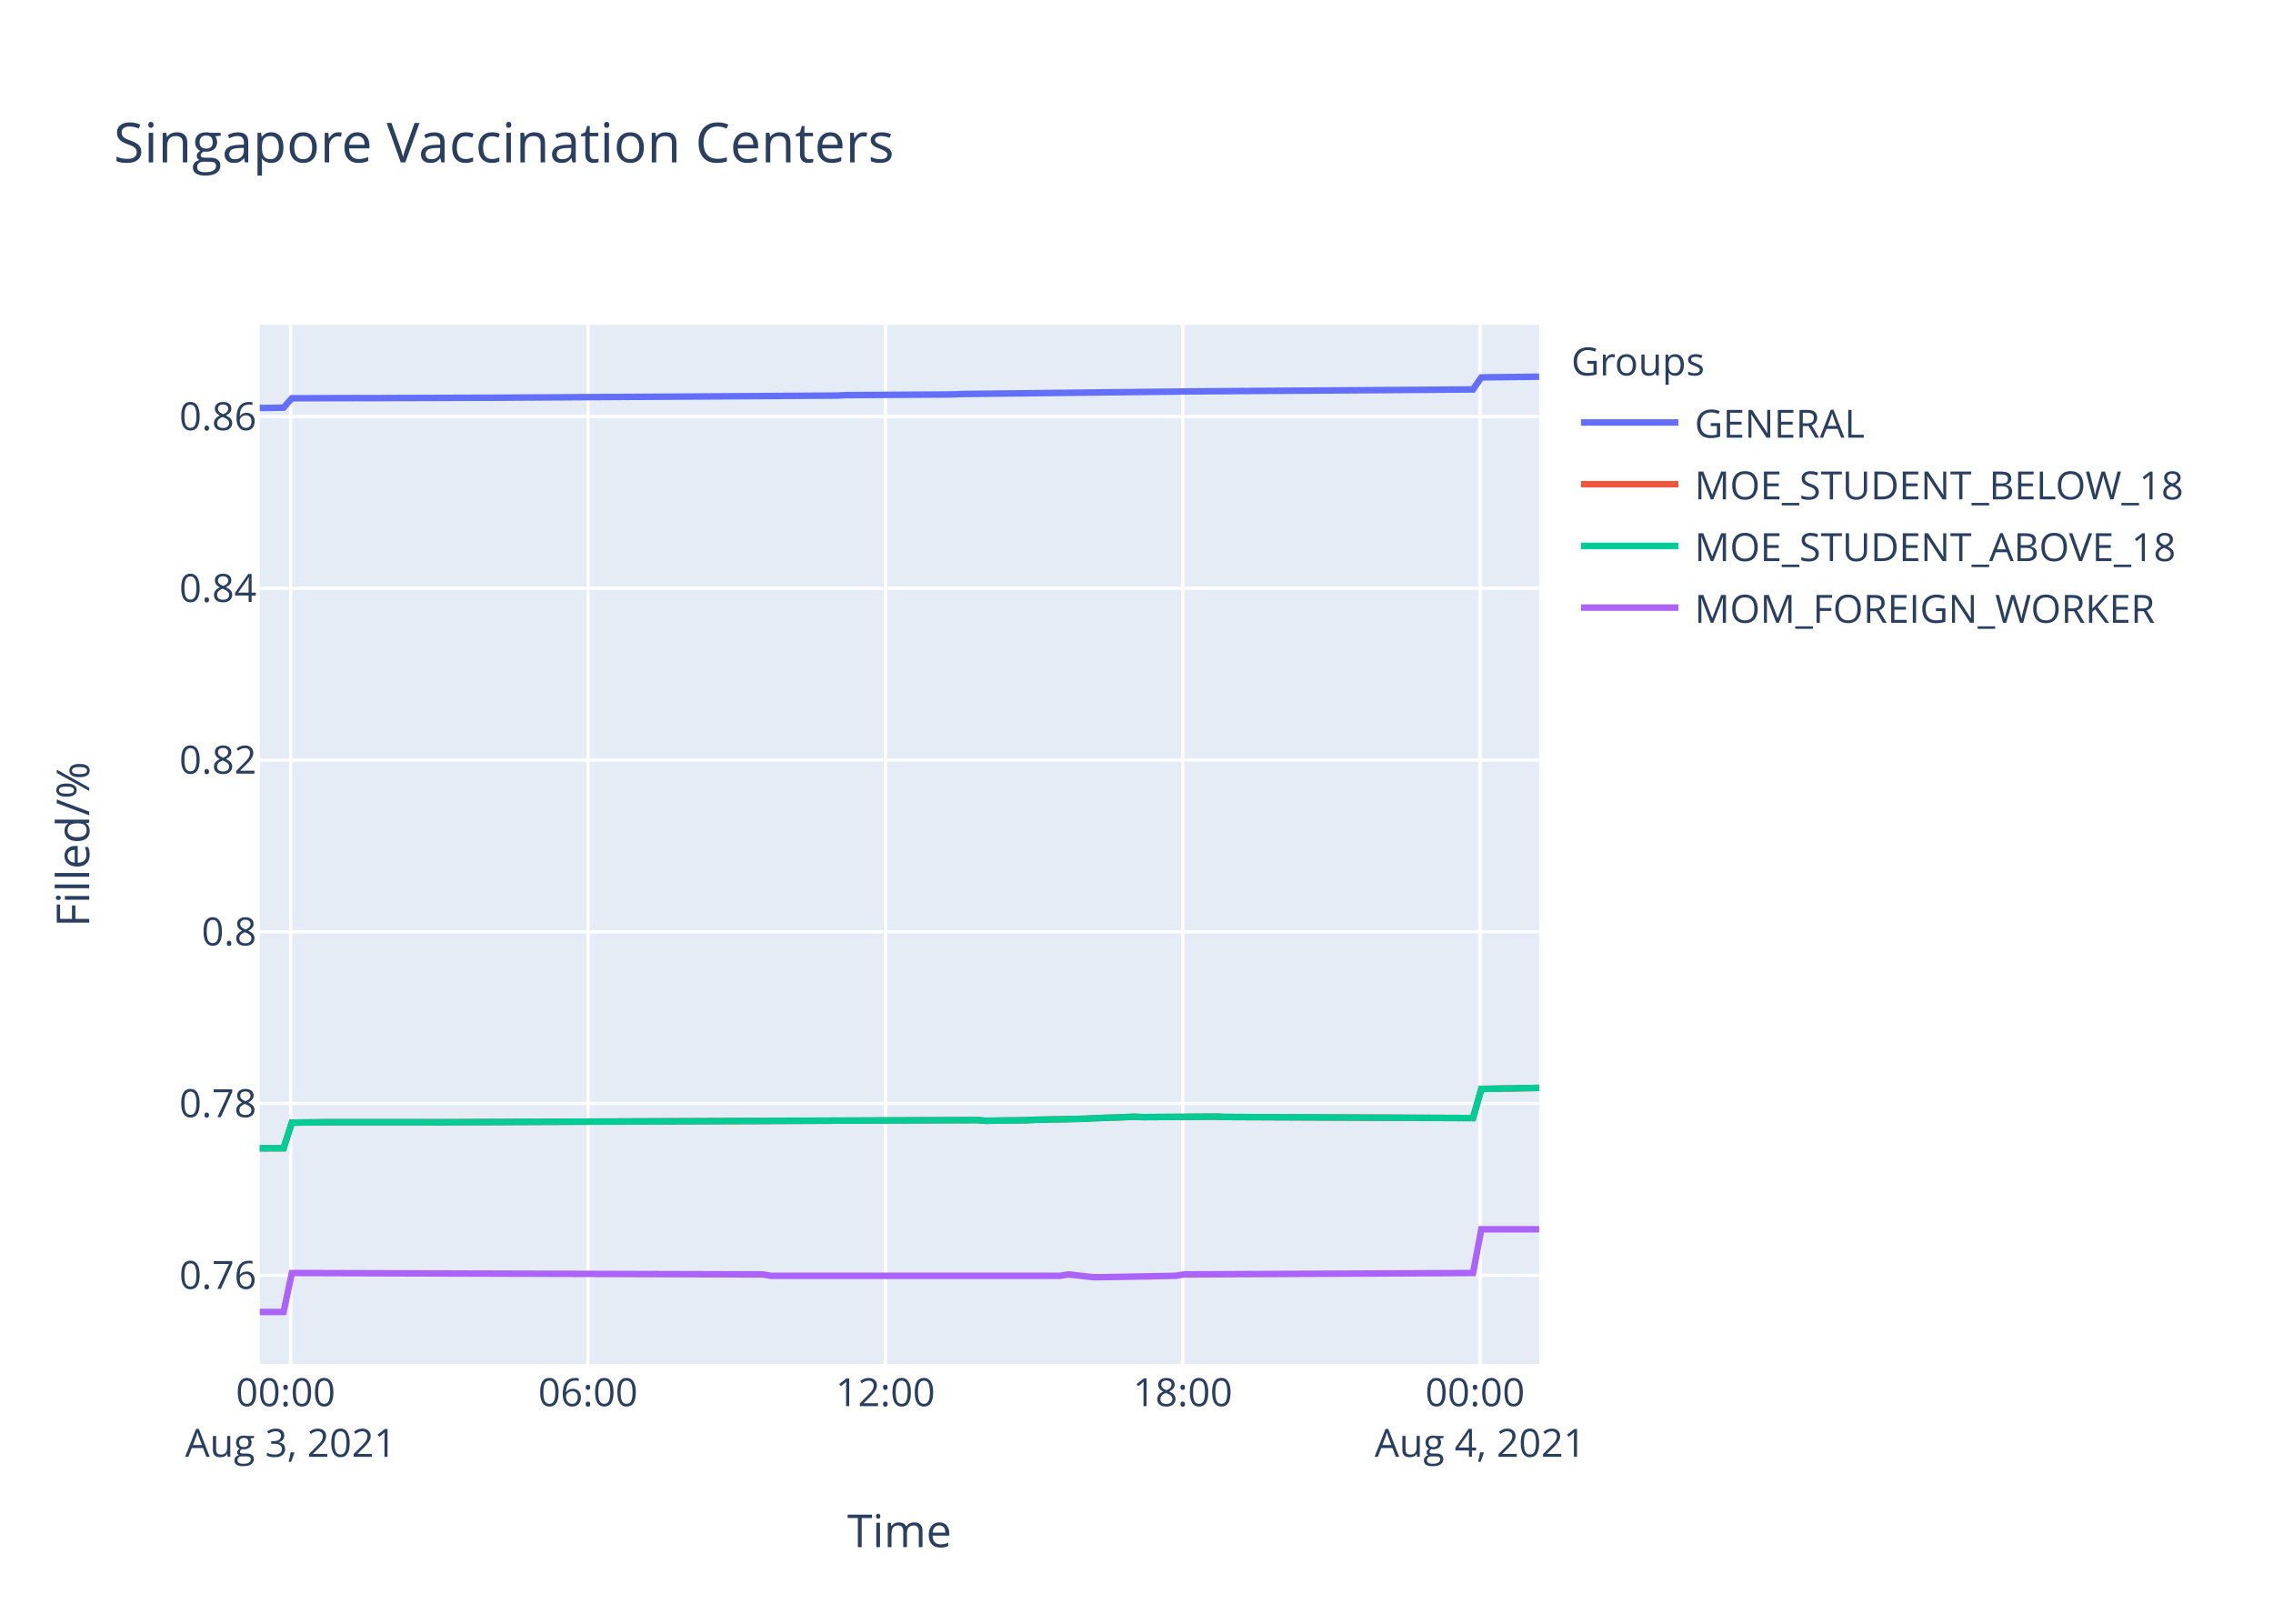
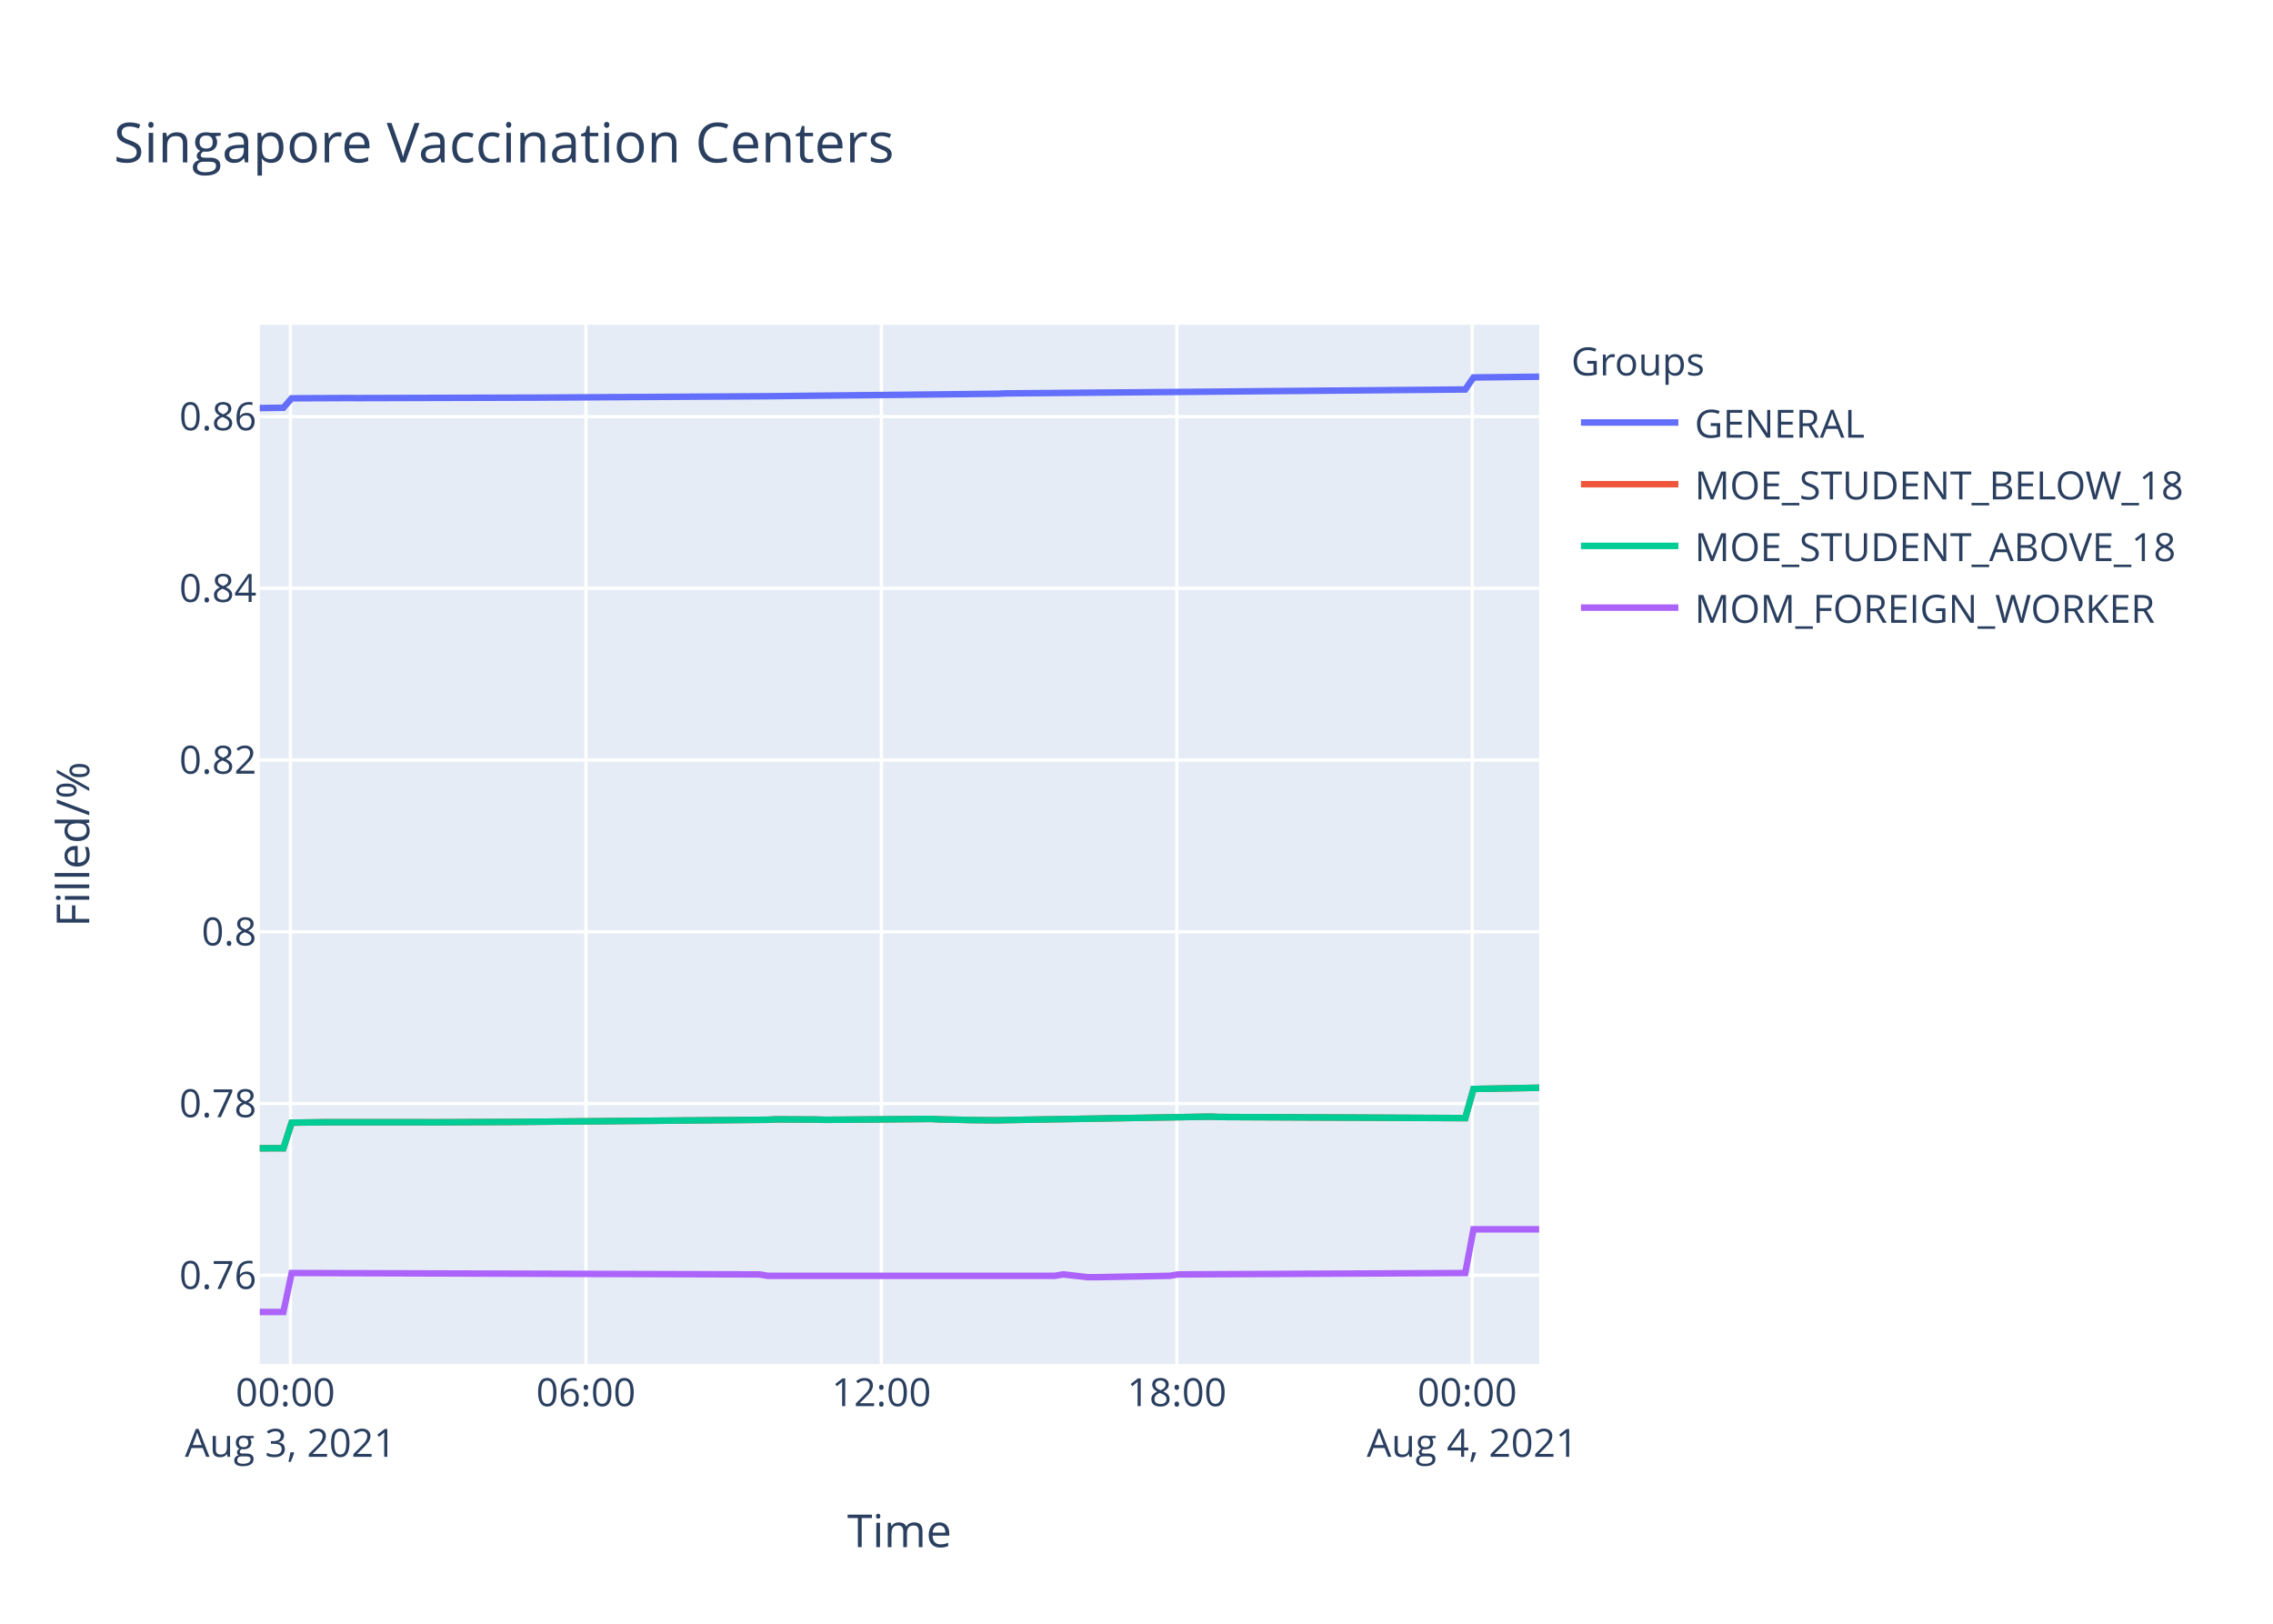
<svg xmlns="http://www.w3.org/2000/svg" class="main-svg" width="700" height="500" style="" viewBox="0 0 700 500">
  <rect x="0" y="0" width="700" height="500" style="fill: rgb(255, 255, 255); fill-opacity: 1;" />
-   <defs id="defs-805724">
+   <defs id="defs-128db8">
    <g class="clips">
-       <clipPath id="clip805724xyplot" class="plotclip">
+       <clipPath id="clip128db8xyplot" class="plotclip">
        <rect width="394" height="320" />
      </clipPath>
-       <clipPath class="axesclip" id="clip805724x">
+       <clipPath class="axesclip" id="clip128db8x">
        <rect x="80" y="0" width="394" height="500" />
      </clipPath>
-       <clipPath class="axesclip" id="clip805724y">
+       <clipPath class="axesclip" id="clip128db8y">
        <rect x="0" y="100" width="700" height="320" />
      </clipPath>
-       <clipPath class="axesclip" id="clip805724xy">
+       <clipPath class="axesclip" id="clip128db8xy">
        <rect x="80" y="100" width="394" height="320" />
      </clipPath>
    </g>
    <g class="gradients" />
  </defs>
  <g class="bglayer">
    <rect class="bg" x="80" y="100" width="394" height="320" style="fill: rgb(229, 236, 246); fill-opacity: 1; stroke-width: 0;" />
  </g>
  <g class="layer-below">
    <g class="imagelayer" />
    <g class="shapelayer" />
  </g>
  <g class="cartesianlayer">
    <g class="subplot xy">
      <g class="layer-subplot">
        <g class="shapelayer" />
        <g class="imagelayer" />
      </g>
      <g class="gridlayer">
        <g class="x">
-           <path class="xgrid crisp" transform="translate(89.51,0)" d="M0,100v320" style="stroke: rgb(255, 255, 255); stroke-opacity: 1; stroke-width: 1px;" />
-           <path class="xgrid crisp" transform="translate(181.08,0)" d="M0,100v320" style="stroke: rgb(255, 255, 255); stroke-opacity: 1; stroke-width: 1px;" />
-           <path class="xgrid crisp" transform="translate(272.66,0)" d="M0,100v320" style="stroke: rgb(255, 255, 255); stroke-opacity: 1; stroke-width: 1px;" />
-           <path class="xgrid crisp" transform="translate(364.24,0)" d="M0,100v320" style="stroke: rgb(255, 255, 255); stroke-opacity: 1; stroke-width: 1px;" />
-           <path class="xgrid crisp" transform="translate(455.82,0)" d="M0,100v320" style="stroke: rgb(255, 255, 255); stroke-opacity: 1; stroke-width: 1px;" />
+           <path class="xgrid crisp" transform="translate(89.44,0)" d="M0,100v320" style="stroke: rgb(255, 255, 255); stroke-opacity: 1; stroke-width: 1px;" />
+           <path class="xgrid crisp" transform="translate(180.44,0)" d="M0,100v320" style="stroke: rgb(255, 255, 255); stroke-opacity: 1; stroke-width: 1px;" />
+           <path class="xgrid crisp" transform="translate(271.43,0)" d="M0,100v320" style="stroke: rgb(255, 255, 255); stroke-opacity: 1; stroke-width: 1px;" />
+           <path class="xgrid crisp" transform="translate(362.42,0)" d="M0,100v320" style="stroke: rgb(255, 255, 255); stroke-opacity: 1; stroke-width: 1px;" />
+           <path class="xgrid crisp" transform="translate(453.41,0)" d="M0,100v320" style="stroke: rgb(255, 255, 255); stroke-opacity: 1; stroke-width: 1px;" />
        </g>
        <g class="y">
          <path class="ygrid crisp" transform="translate(0,392.69)" d="M80,0h394" style="stroke: rgb(255, 255, 255); stroke-opacity: 1; stroke-width: 1px;" />
-           <path class="ygrid crisp" transform="translate(0,339.8)" d="M80,0h394" style="stroke: rgb(255, 255, 255); stroke-opacity: 1; stroke-width: 1px;" />
+           <path class="ygrid crisp" transform="translate(0,339.81)" d="M80,0h394" style="stroke: rgb(255, 255, 255); stroke-opacity: 1; stroke-width: 1px;" />
          <path class="ygrid crisp" transform="translate(0,286.92)" d="M80,0h394" style="stroke: rgb(255, 255, 255); stroke-opacity: 1; stroke-width: 1px;" />
-           <path class="ygrid crisp" transform="translate(0,234.03)" d="M80,0h394" style="stroke: rgb(255, 255, 255); stroke-opacity: 1; stroke-width: 1px;" />
-           <path class="ygrid crisp" transform="translate(0,181.15)" d="M80,0h394" style="stroke: rgb(255, 255, 255); stroke-opacity: 1; stroke-width: 1px;" />
-           <path class="ygrid crisp" transform="translate(0,128.26)" d="M80,0h394" style="stroke: rgb(255, 255, 255); stroke-opacity: 1; stroke-width: 1px;" />
+           <path class="ygrid crisp" transform="translate(0,234.04)" d="M80,0h394" style="stroke: rgb(255, 255, 255); stroke-opacity: 1; stroke-width: 1px;" />
+           <path class="ygrid crisp" transform="translate(0,181.16)" d="M80,0h394" style="stroke: rgb(255, 255, 255); stroke-opacity: 1; stroke-width: 1px;" />
+           <path class="ygrid crisp" transform="translate(0,128.28)" d="M80,0h394" style="stroke: rgb(255, 255, 255); stroke-opacity: 1; stroke-width: 1px;" />
        </g>
      </g>
      <g class="zerolinelayer" />
      <path class="xlines-below" />
      <path class="ylines-below" />
      <g class="overlines-below" />
      <g class="xaxislayer-below" />
      <g class="yaxislayer-below" />
      <g class="overaxes-below" />
-       <g class="plot" transform="translate(80,100)" clip-path="url('#clip805724xyplot')">
+       <g class="plot" transform="translate(80,100)" clip-path="url('#clip128db8xyplot')">
        <g class="scatterlayer mlayer">
-           <g class="trace scatter traceda596f" style="stroke-miterlimit: 2; opacity: 1;">
-             <g class="fills" />
-             <g class="errorbars" />
-             <g class="lines">
-               <path class="js-line" d="M0,25.63L7.33,25.54L9.88,22.64L30.22,22.58L32.78,22.6L68.38,22.48L70.93,22.48L177.77,21.81L180.3,21.67L213.38,21.46L215.92,21.33L254.1,20.9L256.63,20.86L282.07,20.59L284.61,20.54L373.64,19.92L376.19,16.21L394,16" style="vector-effect: non-scaling-stroke; fill: none; stroke: rgb(99, 110, 250); stroke-opacity: 1; stroke-width: 2px; opacity: 1;" />
-             </g>
-             <g class="points" />
-             <g class="text" />
-           </g>
-           <g class="trace scatter trace688f43" style="stroke-miterlimit: 2; opacity: 1;">
-             <g class="fills" />
-             <g class="errorbars" />
-             <g class="lines">
-               <path class="js-line" d="M0,253.59L7.33,253.57L9.88,245.69L17.52,245.61L20.05,245.57L50.58,245.57L53.13,245.59L76.02,245.5L78.57,245.48L221.01,244.91L223.56,245.12L236.28,244.95L238.82,244.82L254.1,244.51L256.63,244.36L269.35,243.89L271.89,244L294.78,243.85L297.33,243.96L373.64,244.29L376.19,235.31L394,234.99" style="vector-effect: non-scaling-stroke; fill: none; stroke: rgb(239, 85, 59); stroke-opacity: 1; stroke-width: 2px; opacity: 1;" />
-             </g>
-             <g class="points" />
-             <g class="text" />
-           </g>
-           <g class="trace scatter trace9a6aa6" style="stroke-miterlimit: 2; opacity: 1;">
-             <g class="fills" />
-             <g class="errorbars" />
-             <g class="lines">
-               <path class="js-line" d="M0,253.59L7.33,253.57L9.88,245.69L17.52,245.61L20.05,245.57L50.58,245.57L53.13,245.59L76.02,245.5L78.57,245.48L221.01,244.91L223.56,245.12L236.28,244.95L238.82,244.82L254.1,244.51L256.63,244.36L269.35,243.89L271.89,244L294.78,243.85L297.33,243.96L373.64,244.29L376.19,235.31L394,234.99" style="vector-effect: non-scaling-stroke; fill: none; stroke: rgb(0, 204, 150); stroke-opacity: 1; stroke-width: 2px; opacity: 1;" />
-             </g>
-             <g class="points" />
-             <g class="text" />
-           </g>
-           <g class="trace scatter trace78a424" style="stroke-miterlimit: 2; opacity: 1;">
-             <g class="fills" />
-             <g class="errorbars" />
-             <g class="lines">
-               <path class="js-line" d="M0,304L7.33,304L9.88,292.01L154.87,292.43L157.41,292.86L246.45,292.86L249,292.43L256.63,293.28L259.17,293.28L282.07,292.86L284.61,292.43L373.64,292.01L376.19,278.53L394,278.53" style="vector-effect: non-scaling-stroke; fill: none; stroke: rgb(171, 99, 250); stroke-opacity: 1; stroke-width: 2px; opacity: 1;" />
+           <g class="trace scatter trace48653a" style="stroke-miterlimit: 2; opacity: 1;">
+             <g class="fills" />
+             <g class="errorbars" />
+             <g class="lines">
+               <path class="js-line" d="M0,25.65L7.28,25.56L9.82,22.65L27.5,22.57L30.03,22.59L80.58,22.45L83.11,22.45L156.4,22.01L158.94,21.98L227.18,21.25L229.71,21.14L371.25,19.93L373.78,16.23L394,16" style="vector-effect: non-scaling-stroke; fill: none; stroke: rgb(99, 110, 250); stroke-opacity: 1; stroke-width: 2px; opacity: 1;" />
+             </g>
+             <g class="points" />
+             <g class="text" />
+           </g>
+           <g class="trace scatter trace64933e" style="stroke-miterlimit: 2; opacity: 1;">
+             <g class="fills" />
+             <g class="errorbars" />
+             <g class="lines">
+               <path class="js-line" d="M0,253.59L7.28,253.57L9.82,245.7L17.4,245.61L19.92,245.57L50.25,245.57L52.79,245.59L78.07,245.48L80.58,245.46L156.4,244.81L158.94,244.68L171.57,244.74L174.09,244.83L206.95,244.55L209.48,244.7L217.07,244.85L219.59,244.91L227.18,244.98L229.71,244.91L292.89,243.85L295.43,243.96L371.25,244.3L373.78,235.32L394,234.95" style="vector-effect: non-scaling-stroke; fill: none; stroke: rgb(239, 85, 59); stroke-opacity: 1; stroke-width: 2px; opacity: 1;" />
+             </g>
+             <g class="points" />
+             <g class="text" />
+           </g>
+           <g class="trace scatter traced9d592" style="stroke-miterlimit: 2; opacity: 1;">
+             <g class="fills" />
+             <g class="errorbars" />
+             <g class="lines">
+               <path class="js-line" d="M0,253.59L7.28,253.57L9.82,245.7L17.4,245.61L19.92,245.57L50.25,245.57L52.79,245.59L78.07,245.48L80.58,245.46L156.4,244.81L158.94,244.68L171.57,244.74L174.09,244.83L206.95,244.55L209.48,244.7L217.07,244.85L219.59,244.91L227.18,244.98L229.71,244.91L292.89,243.85L295.43,243.96L371.25,244.3L373.78,235.32L394,234.95" style="vector-effect: non-scaling-stroke; fill: none; stroke: rgb(0, 204, 150); stroke-opacity: 1; stroke-width: 2px; opacity: 1;" />
+             </g>
+             <g class="points" />
+             <g class="text" />
+           </g>
+           <g class="trace scatter trace0eac87" style="stroke-miterlimit: 2; opacity: 1;">
+             <g class="fills" />
+             <g class="errorbars" />
+             <g class="lines">
+               <path class="js-line" d="M0,304L7.28,304L9.82,292.01L153.87,292.43L156.4,292.86L244.87,292.86L247.4,292.43L254.99,293.28L257.51,293.28L280.26,292.86L282.78,292.43L371.25,292.01L373.78,278.54L394,278.54" style="vector-effect: non-scaling-stroke; fill: none; stroke: rgb(171, 99, 250); stroke-opacity: 1; stroke-width: 2px; opacity: 1;" />
            </g>
            <g class="points" />
            <g class="text" />
          </g>
        </g>
      </g>
      <g class="overplot" />
      <path class="xlines-above crisp" d="M0,0" style="fill: none;" />
      <path class="ylines-above crisp" d="M0,0" style="fill: none;" />
      <g class="overlines-above" />
      <g class="xaxislayer-above">
        <g class="xtick">
-           <text text-anchor="middle" x="0" y="433" transform="translate(89.51,0)" style="font-family: 'Open Sans', verdana, arial, sans-serif; font-size: 12px; fill: rgb(42, 63, 95); fill-opacity: 1; white-space: pre;">
+           <text text-anchor="middle" x="0" y="433" transform="translate(89.44,0)" style="font-family: 'Open Sans', verdana, arial, sans-serif; font-size: 12px; fill: rgb(42, 63, 95); fill-opacity: 1; white-space: pre;">
            <tspan class="line" dy="0em" x="0" y="433">00:00</tspan>
            <tspan class="line" dy="1.3em" x="0" y="433">Aug 3, 2021</tspan>
          </text>
        </g>
        <g class="xtick">
-           <text text-anchor="middle" x="0" y="433" transform="translate(181.08,0)" style="font-family: 'Open Sans', verdana, arial, sans-serif; font-size: 12px; fill: rgb(42, 63, 95); fill-opacity: 1; white-space: pre;">06:00</text>
-         </g>
-         <g class="xtick">
-           <text text-anchor="middle" x="0" y="433" transform="translate(272.66,0)" style="font-family: 'Open Sans', verdana, arial, sans-serif; font-size: 12px; fill: rgb(42, 63, 95); fill-opacity: 1; white-space: pre;">12:00</text>
-         </g>
-         <g class="xtick">
-           <text text-anchor="middle" x="0" y="433" transform="translate(364.24,0)" style="font-family: 'Open Sans', verdana, arial, sans-serif; font-size: 12px; fill: rgb(42, 63, 95); fill-opacity: 1; white-space: pre;">18:00</text>
-         </g>
-         <g class="xtick">
-           <text text-anchor="middle" x="0" y="433" transform="translate(455.82,0)" style="font-family: 'Open Sans', verdana, arial, sans-serif; font-size: 12px; fill: rgb(42, 63, 95); fill-opacity: 1; white-space: pre;">
+           <text text-anchor="middle" x="0" y="433" transform="translate(180.44,0)" style="font-family: 'Open Sans', verdana, arial, sans-serif; font-size: 12px; fill: rgb(42, 63, 95); fill-opacity: 1; white-space: pre;">06:00</text>
+         </g>
+         <g class="xtick">
+           <text text-anchor="middle" x="0" y="433" transform="translate(271.43,0)" style="font-family: 'Open Sans', verdana, arial, sans-serif; font-size: 12px; fill: rgb(42, 63, 95); fill-opacity: 1; white-space: pre;">12:00</text>
+         </g>
+         <g class="xtick">
+           <text text-anchor="middle" x="0" y="433" transform="translate(362.42,0)" style="font-family: 'Open Sans', verdana, arial, sans-serif; font-size: 12px; fill: rgb(42, 63, 95); fill-opacity: 1; white-space: pre;">18:00</text>
+         </g>
+         <g class="xtick">
+           <text text-anchor="middle" x="0" y="433" transform="translate(453.41,0)" style="font-family: 'Open Sans', verdana, arial, sans-serif; font-size: 12px; fill: rgb(42, 63, 95); fill-opacity: 1; white-space: pre;">
            <tspan class="line" dy="0em" x="0" y="433">00:00</tspan>
            <tspan class="line" dy="1.3em" x="0" y="433">Aug 4, 2021</tspan>
          </text>
        </g>
      </g>
      <g class="yaxislayer-above">
        <g class="ytick">
          <text text-anchor="end" x="79" y="4.2" transform="translate(0,392.69)" style="font-family: 'Open Sans', verdana, arial, sans-serif; font-size: 12px; fill: rgb(42, 63, 95); fill-opacity: 1; white-space: pre;">0.76</text>
        </g>
        <g class="ytick">
-           <text text-anchor="end" x="79" y="4.2" transform="translate(0,339.8)" style="font-family: 'Open Sans', verdana, arial, sans-serif; font-size: 12px; fill: rgb(42, 63, 95); fill-opacity: 1; white-space: pre;">0.78</text>
+           <text text-anchor="end" x="79" y="4.2" transform="translate(0,339.81)" style="font-family: 'Open Sans', verdana, arial, sans-serif; font-size: 12px; fill: rgb(42, 63, 95); fill-opacity: 1; white-space: pre;">0.78</text>
        </g>
        <g class="ytick">
          <text text-anchor="end" x="79" y="4.2" transform="translate(0,286.92)" style="font-family: 'Open Sans', verdana, arial, sans-serif; font-size: 12px; fill: rgb(42, 63, 95); fill-opacity: 1; white-space: pre;">0.8</text>
        </g>
        <g class="ytick">
-           <text text-anchor="end" x="79" y="4.2" transform="translate(0,234.03)" style="font-family: 'Open Sans', verdana, arial, sans-serif; font-size: 12px; fill: rgb(42, 63, 95); fill-opacity: 1; white-space: pre;">0.82</text>
-         </g>
-         <g class="ytick">
-           <text text-anchor="end" x="79" y="4.2" transform="translate(0,181.15)" style="font-family: 'Open Sans', verdana, arial, sans-serif; font-size: 12px; fill: rgb(42, 63, 95); fill-opacity: 1; white-space: pre;">0.84</text>
-         </g>
-         <g class="ytick">
-           <text text-anchor="end" x="79" y="4.2" transform="translate(0,128.26)" style="font-family: 'Open Sans', verdana, arial, sans-serif; font-size: 12px; fill: rgb(42, 63, 95); fill-opacity: 1; white-space: pre;">0.86</text>
+           <text text-anchor="end" x="79" y="4.2" transform="translate(0,234.04)" style="font-family: 'Open Sans', verdana, arial, sans-serif; font-size: 12px; fill: rgb(42, 63, 95); fill-opacity: 1; white-space: pre;">0.82</text>
+         </g>
+         <g class="ytick">
+           <text text-anchor="end" x="79" y="4.2" transform="translate(0,181.16)" style="font-family: 'Open Sans', verdana, arial, sans-serif; font-size: 12px; fill: rgb(42, 63, 95); fill-opacity: 1; white-space: pre;">0.84</text>
+         </g>
+         <g class="ytick">
+           <text text-anchor="end" x="79" y="4.2" transform="translate(0,128.28)" style="font-family: 'Open Sans', verdana, arial, sans-serif; font-size: 12px; fill: rgb(42, 63, 95); fill-opacity: 1; white-space: pre;">0.86</text>
        </g>
      </g>
      <g class="overaxes-above" />
    </g>
  </g>
  <g class="polarlayer" />
  <g class="ternarylayer" />
  <g class="geolayer" />
  <g class="funnelarealayer" />
  <g class="pielayer" />
  <g class="treemaplayer" />
  <g class="sunburstlayer" />
  <g class="glimages" />
-   <defs id="topdefs-805724">
+   <defs id="topdefs-128db8">
    <g class="clips" />
-     <clipPath id="legend805724">
+     <clipPath id="legend128db8">
      <rect width="206" height="102" x="0" y="0" />
    </clipPath>
  </defs>
  <g class="layer-above">
    <g class="imagelayer" />
    <g class="shapelayer" />
  </g>
  <g class="infolayer">
    <g class="legend" pointer-events="all" transform="translate(481.88,100)">
      <rect class="bg" shape-rendering="crispEdges" width="206" height="102" x="0" y="0" style="stroke: rgb(68, 68, 68); stroke-opacity: 1; fill: rgb(255, 255, 255); fill-opacity: 1; stroke-width: 0px;" />
-       <g class="scrollbox" transform="" clip-path="url('#legend805724')">
+       <g class="scrollbox" transform="" clip-path="url('#legend128db8')">
        <text class="legendtitletext" text-anchor="start" x="2" y="15.6" style="font-family: 'Open Sans', verdana, arial, sans-serif; font-size: 12px; fill: rgb(42, 63, 95); fill-opacity: 1; white-space: pre;">Groups</text>
        <g class="groups" transform="">
          <g class="traces" transform="translate(0,30.1)" style="opacity: 1;">
            <text class="legendtext" text-anchor="start" x="40" y="4.68" style="font-family: 'Open Sans', verdana, arial, sans-serif; font-size: 12px; fill: rgb(42, 63, 95); fill-opacity: 1; white-space: pre;">GENERAL</text>
            <g class="layers" style="opacity: 1;">
              <g class="legendfill" />
              <g class="legendlines">
                <path class="js-line" d="M5,0h30" style="fill: none; stroke: rgb(99, 110, 250); stroke-opacity: 1; stroke-width: 2px;" />
              </g>
              <g class="legendsymbols">
                <g class="legendpoints" />
              </g>
            </g>
            <rect class="legendtoggle" x="0" y="-9.5" width="200.906" height="19" style="fill: rgb(0, 0, 0); fill-opacity: 0;" />
          </g>
        </g>
        <g class="groups" transform="">
          <g class="traces" transform="translate(0,49.1)" style="opacity: 1;">
            <text class="legendtext" text-anchor="start" x="40" y="4.68" style="font-family: 'Open Sans', verdana, arial, sans-serif; font-size: 12px; fill: rgb(42, 63, 95); fill-opacity: 1; white-space: pre;">MOE_STUDENT_BELOW_18</text>
            <g class="layers" style="opacity: 1;">
              <g class="legendfill" />
              <g class="legendlines">
                <path class="js-line" d="M5,0h30" style="fill: none; stroke: rgb(239, 85, 59); stroke-opacity: 1; stroke-width: 2px;" />
              </g>
              <g class="legendsymbols">
                <g class="legendpoints" />
              </g>
            </g>
            <rect class="legendtoggle" x="0" y="-9.5" width="200.906" height="19" style="fill: rgb(0, 0, 0); fill-opacity: 0;" />
          </g>
        </g>
        <g class="groups" transform="">
          <g class="traces" transform="translate(0,68.1)" style="opacity: 1;">
            <text class="legendtext" text-anchor="start" x="40" y="4.68" style="font-family: 'Open Sans', verdana, arial, sans-serif; font-size: 12px; fill: rgb(42, 63, 95); fill-opacity: 1; white-space: pre;">MOE_STUDENT_ABOVE_18</text>
            <g class="layers" style="opacity: 1;">
              <g class="legendfill" />
              <g class="legendlines">
                <path class="js-line" d="M5,0h30" style="fill: none; stroke: rgb(0, 204, 150); stroke-opacity: 1; stroke-width: 2px;" />
              </g>
              <g class="legendsymbols">
                <g class="legendpoints" />
              </g>
            </g>
            <rect class="legendtoggle" x="0" y="-9.5" width="200.906" height="19" style="fill: rgb(0, 0, 0); fill-opacity: 0;" />
          </g>
        </g>
        <g class="groups" transform="">
          <g class="traces" transform="translate(0,87.1)" style="opacity: 1;">
            <text class="legendtext" text-anchor="start" x="40" y="4.68" style="font-family: 'Open Sans', verdana, arial, sans-serif; font-size: 12px; fill: rgb(42, 63, 95); fill-opacity: 1; white-space: pre;">MOM_FOREIGN_WORKER</text>
            <g class="layers" style="opacity: 1;">
              <g class="legendfill" />
              <g class="legendlines">
                <path class="js-line" d="M5,0h30" style="fill: none; stroke: rgb(171, 99, 250); stroke-opacity: 1; stroke-width: 2px;" />
              </g>
              <g class="legendsymbols">
                <g class="legendpoints" />
              </g>
            </g>
            <rect class="legendtoggle" x="0" y="-9.5" width="200.906" height="19" style="fill: rgb(0, 0, 0); fill-opacity: 0;" />
          </g>
        </g>
      </g>
      <rect class="scrollbar" rx="20" ry="3" width="0" height="0" x="0" y="0" style="fill: rgb(128, 139, 164); fill-opacity: 1;" />
    </g>
    <g class="g-gtitle">
      <text class="gtitle" x="35" y="50" text-anchor="start" dy="0em" style="font-family: 'Open Sans', verdana, arial, sans-serif; font-size: 17px; fill: rgb(42, 63, 95); opacity: 1; font-weight: normal; white-space: pre;">Singapore Vaccination Centers</text>
    </g>
    <g class="g-xtitle">
      <text class="xtitle" x="277" y="476.409" text-anchor="middle" style="font-family: 'Open Sans', verdana, arial, sans-serif; font-size: 14px; fill: rgb(42, 63, 95); opacity: 1; font-weight: normal; white-space: pre;">Time</text>
    </g>
    <g class="g-ytitle">
      <text class="ytitle" transform="rotate(-90,27.48125,260)" x="27.481" y="260" text-anchor="middle" style="font-family: 'Open Sans', verdana, arial, sans-serif; font-size: 14px; fill: rgb(42, 63, 95); opacity: 1; font-weight: normal; white-space: pre;">Filled/%</text>
    </g>
  </g>
</svg>
